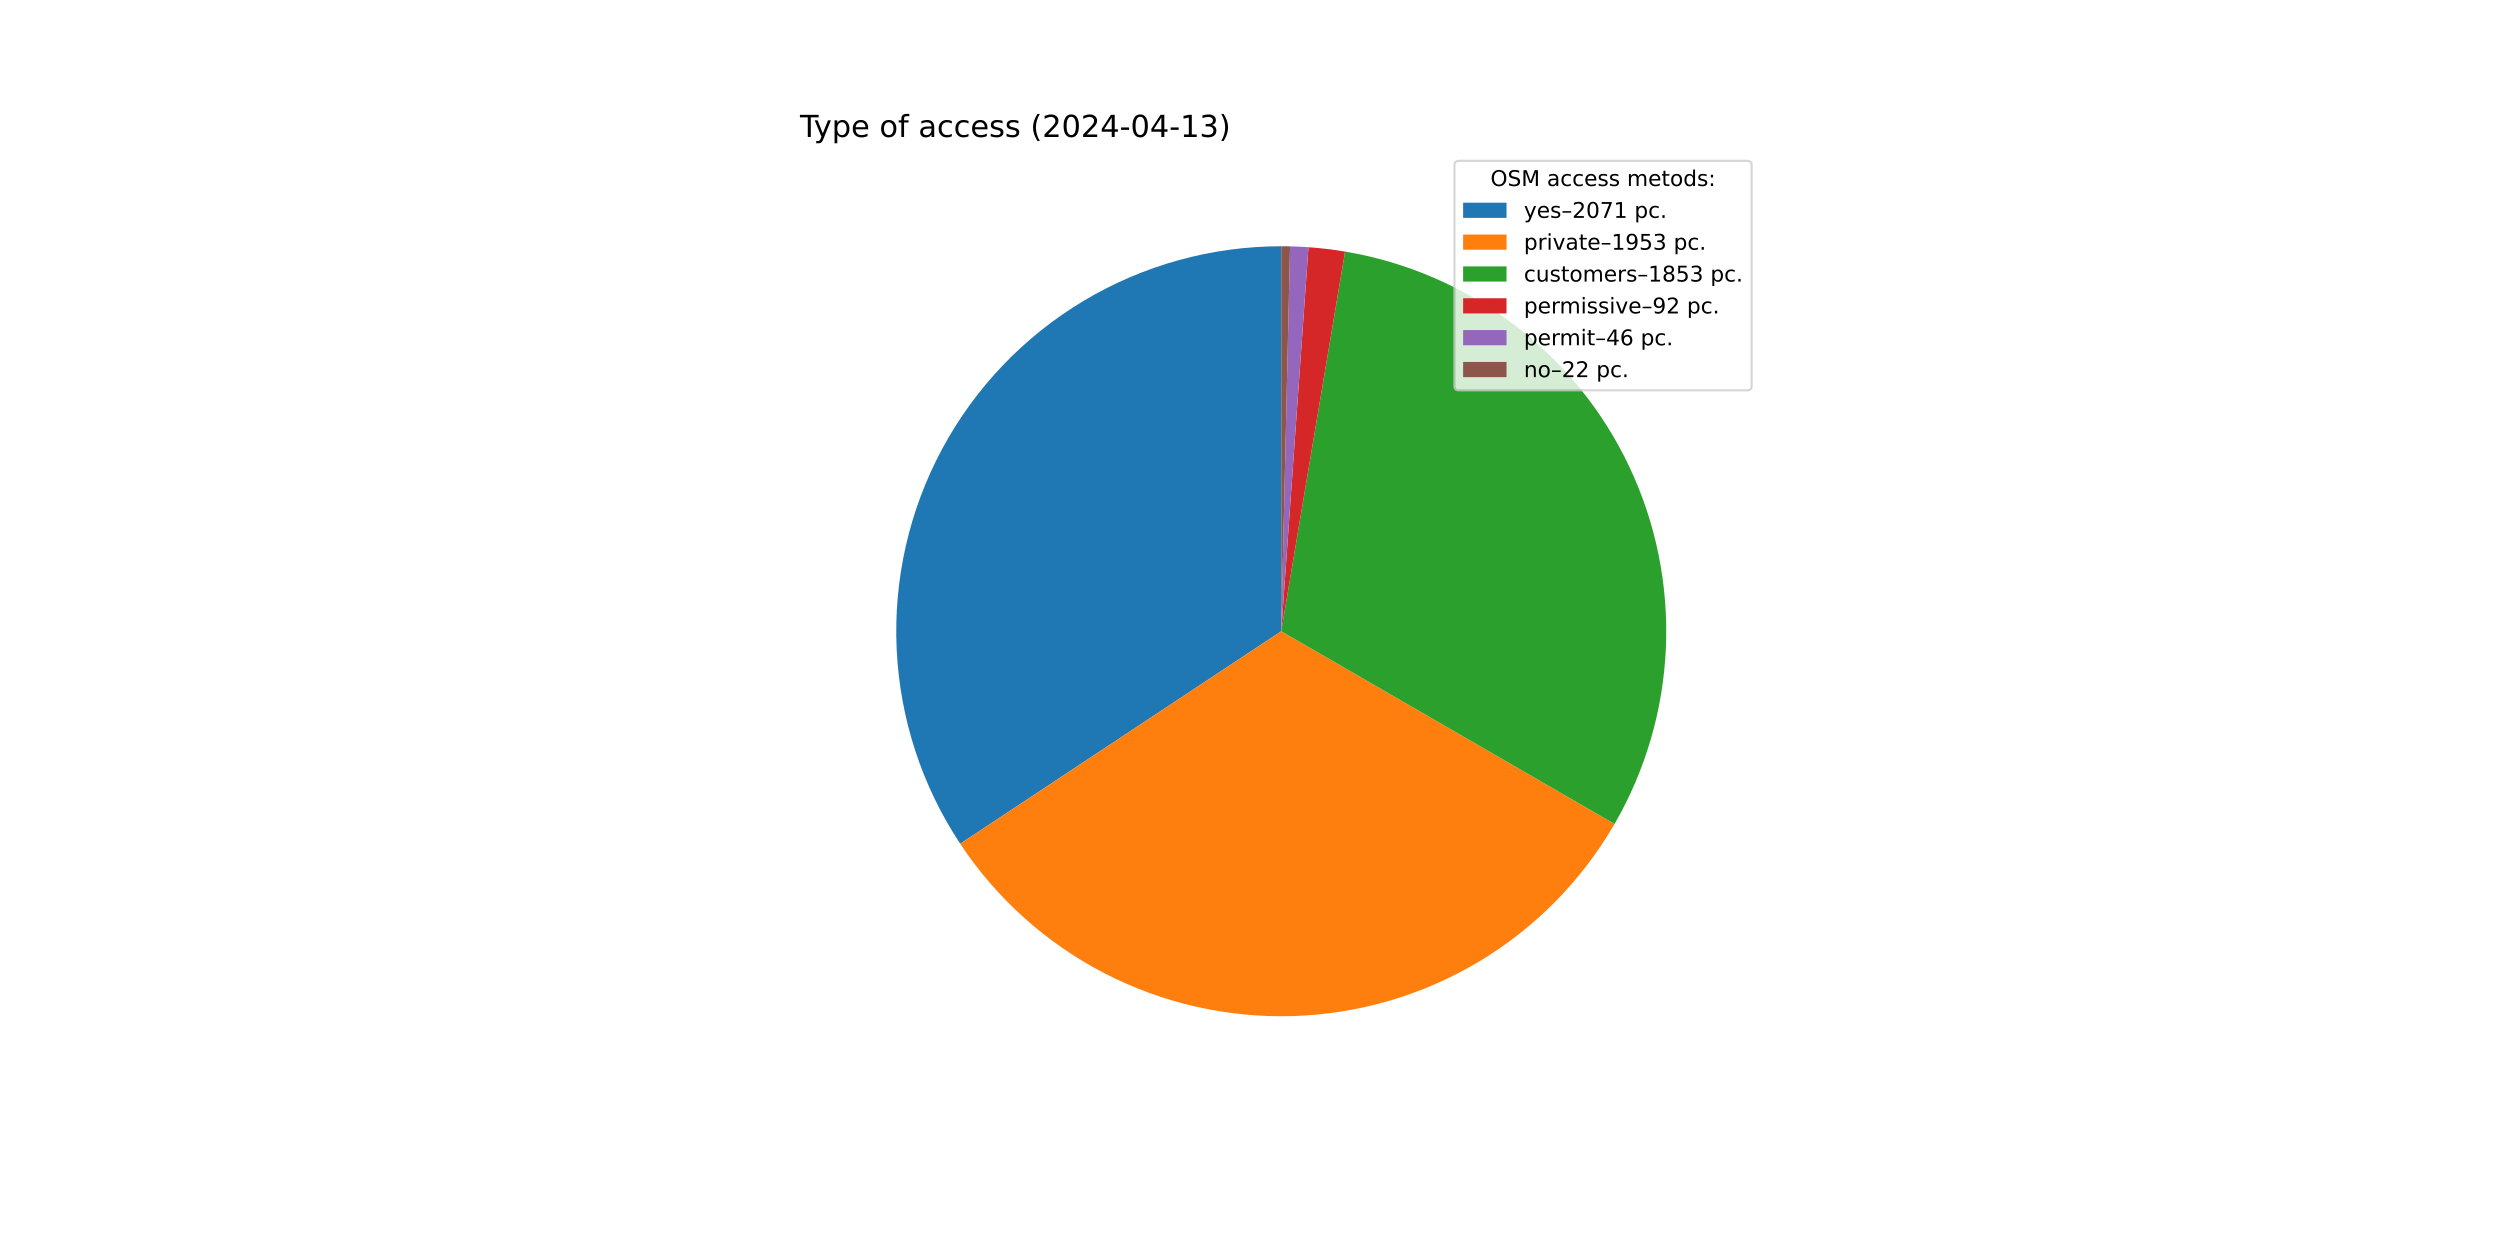
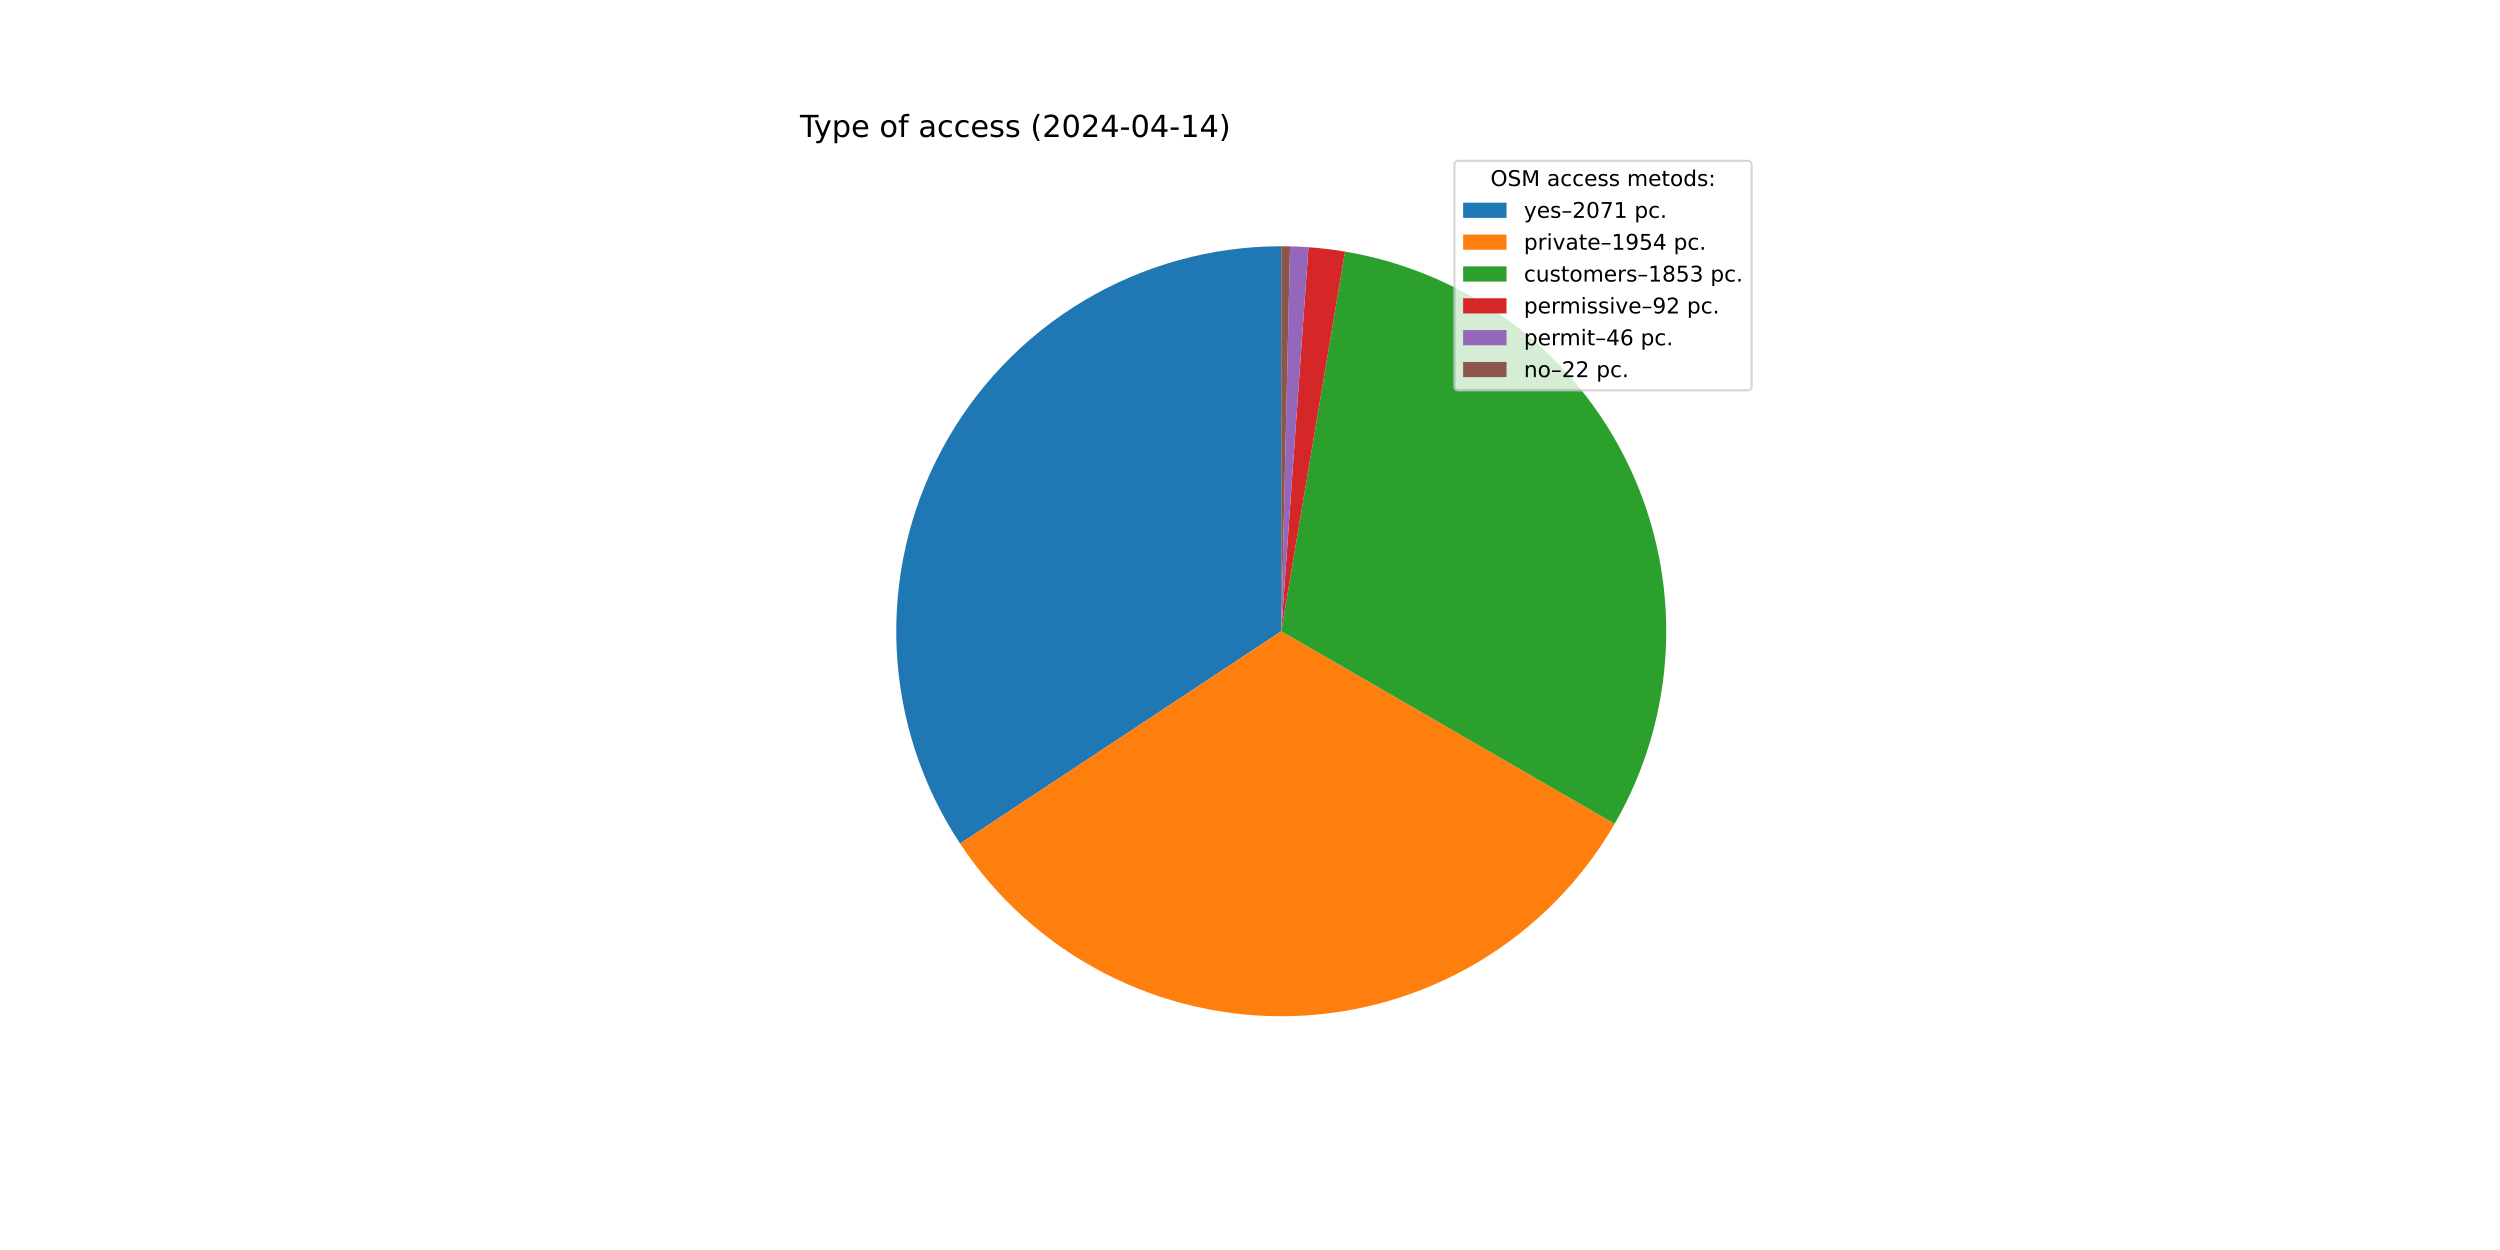
<svg xmlns="http://www.w3.org/2000/svg" xmlns:xlink="http://www.w3.org/1999/xlink" width="1152pt" height="576pt" viewBox="0 0 1152 576" version="1.1">
  <defs>
    <style type="text/css">*{stroke-linejoin: round; stroke-linecap: butt}</style>
  </defs>
  <g id="figure_1">
    <g id="patch_1">
      <path d="M 0 576  L 1152 576  L 1152 0  L 0 0  z " style="fill: #ffffff" />
    </g>
    <g id="axes_1">
      <g id="patch_2">
-         <path d="M 590.4 113.472  C 558.342 113.472 526.876 122.161 499.361 138.612  C 471.846 155.063 449.298 178.668 434.124 206.907  C 418.95 235.146 411.71 266.977 413.178 299.001  C 414.646 331.026 424.766 362.061 442.459 388.794  L 590.4 290.88  z " style="fill: #1f77b4" />
+         <path d="M 590.4 113.472  C 558.348 113.472 526.887 122.158 499.375 138.604  C 471.863 155.049 449.316 178.648 434.139 206.879  C 418.963 235.111 411.717 266.935 413.176 298.954  C 414.635 330.973 424.744 362.006 442.424 388.741  L 590.4 290.88  z " style="fill: #1f77b4" />
      </g>
      <g id="patch_3">
-         <path d="M 442.459 388.794  C 459.133 413.987 481.97 434.509 508.795 448.405  C 535.62 462.302 565.556 469.119 595.754 468.207  C 625.951 467.295 655.421 458.685 681.36 443.195  C 707.298 427.706 728.854 405.844 743.978 379.691  L 590.4 290.88  z " style="fill: #ff7f0e" />
+         <path d="M 442.424 388.741  C 459.095 413.949 481.934 434.484 508.767 448.391  C 535.599 462.297 565.545 469.119 595.753 468.207  C 625.961 467.295 655.441 458.679 681.386 443.18  C 707.33 427.68 728.889 405.805 744.009 379.637  L 590.4 290.88  z " style="fill: #ff7f0e" />
      </g>
      <g id="patch_4">
-         <path d="M 743.978 379.691  C 758.32 354.89 766.443 326.98 767.65 298.356  C 768.858 269.732 763.114 241.237 750.911 215.317  C 738.708 189.396 720.407 166.813 697.576 149.505  C 674.746 132.198 648.059 120.675 619.806 115.926  L 590.4 290.88  z " style="fill: #2ca02c" />
+         <path d="M 744.009 379.637  C 758.34 354.835 766.453 326.928 767.652 298.308  C 768.852 269.689 763.102 241.201 750.897 215.287  C 738.691 189.373 720.39 166.796 697.561 149.494  C 674.733 132.191 648.05 120.673 619.802 115.925  L 590.4 290.88  z " style="fill: #2ca02c" />
      </g>
      <g id="patch_5">
-         <path d="M 619.806 115.926  C 617.014 115.457 614.211 115.054 611.4 114.719  C 608.588 114.384 605.769 114.116 602.945 113.916  L 590.4 290.88  z " style="fill: #d62728" />
+         <path d="M 619.802 115.925  C 617.01 115.456 614.207 115.054 611.396 114.719  C 608.585 114.384 605.767 114.116 602.943 113.916  L 590.4 290.88  z " style="fill: #d62728" />
      </g>
      <g id="patch_6">
-         <path d="M 602.945 113.916  C 601.533 113.816 600.12 113.733 598.706 113.667  C 597.292 113.6 595.877 113.551 594.462 113.519  L 590.4 290.88  z " style="fill: #9467bd" />
+         <path d="M 602.943 113.916  C 601.531 113.816 600.118 113.733 598.704 113.666  C 597.291 113.6 595.876 113.551 594.461 113.518  L 590.4 290.88  z " style="fill: #9467bd" />
      </g>
      <g id="patch_7">
-         <path d="M 594.462 113.519  C 593.785 113.503 593.108 113.491 592.431 113.484  C 591.754 113.476 591.077 113.472 590.4 113.472  L 590.4 290.88  z " style="fill: #8c564b" />
+         <path d="M 594.461 113.518  C 593.784 113.503 593.108 113.491 592.431 113.484  C 591.754 113.476 591.077 113.472 590.4 113.472  L 590.4 290.88  z " style="fill: #8c564b" />
      </g>
      <g id="matplotlib.axis_1" />
      <g id="matplotlib.axis_2" />
      <g id="text_1">
        <g transform="translate(368.64 63.12) scale(0.14 -0.14)">
          <defs>
            <path id="DejaVuSans-54" d="M -19 4666  L 3928 4666  L 3928 4134  L 2272 4134  L 2272 0  L 1638 0  L 1638 4134  L -19 4134  L -19 4666  z " transform="scale(0.015625)" />
            <path id="DejaVuSans-79" d="M 2059 -325  Q 1816 -950 1584 -1140  Q 1353 -1331 966 -1331  L 506 -1331  L 506 -850  L 844 -850  Q 1081 -850 1212 -737  Q 1344 -625 1503 -206  L 1606 56  L 191 3500  L 800 3500  L 1894 763  L 2988 3500  L 3597 3500  L 2059 -325  z " transform="scale(0.015625)" />
            <path id="DejaVuSans-70" d="M 1159 525  L 1159 -1331  L 581 -1331  L 581 3500  L 1159 3500  L 1159 2969  Q 1341 3281 1617 3432  Q 1894 3584 2278 3584  Q 2916 3584 3314 3078  Q 3713 2572 3713 1747  Q 3713 922 3314 415  Q 2916 -91 2278 -91  Q 1894 -91 1617 61  Q 1341 213 1159 525  z M 3116 1747  Q 3116 2381 2855 2742  Q 2594 3103 2138 3103  Q 1681 3103 1420 2742  Q 1159 2381 1159 1747  Q 1159 1113 1420 752  Q 1681 391 2138 391  Q 2594 391 2855 752  Q 3116 1113 3116 1747  z " transform="scale(0.015625)" />
            <path id="DejaVuSans-65" d="M 3597 1894  L 3597 1613  L 953 1613  Q 991 1019 1311 708  Q 1631 397 2203 397  Q 2534 397 2845 478  Q 3156 559 3463 722  L 3463 178  Q 3153 47 2828 -22  Q 2503 -91 2169 -91  Q 1331 -91 842 396  Q 353 884 353 1716  Q 353 2575 817 3079  Q 1281 3584 2069 3584  Q 2775 3584 3186 3129  Q 3597 2675 3597 1894  z M 3022 2063  Q 3016 2534 2758 2815  Q 2500 3097 2075 3097  Q 1594 3097 1305 2825  Q 1016 2553 972 2059  L 3022 2063  z " transform="scale(0.015625)" />
            <path id="DejaVuSans-20" transform="scale(0.015625)" />
            <path id="DejaVuSans-6f" d="M 1959 3097  Q 1497 3097 1228 2736  Q 959 2375 959 1747  Q 959 1119 1226 758  Q 1494 397 1959 397  Q 2419 397 2687 759  Q 2956 1122 2956 1747  Q 2956 2369 2687 2733  Q 2419 3097 1959 3097  z M 1959 3584  Q 2709 3584 3137 3096  Q 3566 2609 3566 1747  Q 3566 888 3137 398  Q 2709 -91 1959 -91  Q 1206 -91 779 398  Q 353 888 353 1747  Q 353 2609 779 3096  Q 1206 3584 1959 3584  z " transform="scale(0.015625)" />
            <path id="DejaVuSans-66" d="M 2375 4863  L 2375 4384  L 1825 4384  Q 1516 4384 1395 4259  Q 1275 4134 1275 3809  L 1275 3500  L 2222 3500  L 2222 3053  L 1275 3053  L 1275 0  L 697 0  L 697 3053  L 147 3053  L 147 3500  L 697 3500  L 697 3744  Q 697 4328 969 4595  Q 1241 4863 1831 4863  L 2375 4863  z " transform="scale(0.015625)" />
            <path id="DejaVuSans-61" d="M 2194 1759  Q 1497 1759 1228 1600  Q 959 1441 959 1056  Q 959 750 1161 570  Q 1363 391 1709 391  Q 2188 391 2477 730  Q 2766 1069 2766 1631  L 2766 1759  L 2194 1759  z M 3341 1997  L 3341 0  L 2766 0  L 2766 531  Q 2569 213 2275 61  Q 1981 -91 1556 -91  Q 1019 -91 701 211  Q 384 513 384 1019  Q 384 1609 779 1909  Q 1175 2209 1959 2209  L 2766 2209  L 2766 2266  Q 2766 2663 2505 2880  Q 2244 3097 1772 3097  Q 1472 3097 1187 3025  Q 903 2953 641 2809  L 641 3341  Q 956 3463 1253 3523  Q 1550 3584 1831 3584  Q 2591 3584 2966 3190  Q 3341 2797 3341 1997  z " transform="scale(0.015625)" />
            <path id="DejaVuSans-63" d="M 3122 3366  L 3122 2828  Q 2878 2963 2633 3030  Q 2388 3097 2138 3097  Q 1578 3097 1268 2742  Q 959 2388 959 1747  Q 959 1106 1268 751  Q 1578 397 2138 397  Q 2388 397 2633 464  Q 2878 531 3122 666  L 3122 134  Q 2881 22 2623 -34  Q 2366 -91 2075 -91  Q 1284 -91 818 406  Q 353 903 353 1747  Q 353 2603 823 3093  Q 1294 3584 2113 3584  Q 2378 3584 2631 3529  Q 2884 3475 3122 3366  z " transform="scale(0.015625)" />
            <path id="DejaVuSans-73" d="M 2834 3397  L 2834 2853  Q 2591 2978 2328 3040  Q 2066 3103 1784 3103  Q 1356 3103 1142 2972  Q 928 2841 928 2578  Q 928 2378 1081 2264  Q 1234 2150 1697 2047  L 1894 2003  Q 2506 1872 2764 1633  Q 3022 1394 3022 966  Q 3022 478 2636 193  Q 2250 -91 1575 -91  Q 1294 -91 989 -36  Q 684 19 347 128  L 347 722  Q 666 556 975 473  Q 1284 391 1588 391  Q 1994 391 2212 530  Q 2431 669 2431 922  Q 2431 1156 2273 1281  Q 2116 1406 1581 1522  L 1381 1569  Q 847 1681 609 1914  Q 372 2147 372 2553  Q 372 3047 722 3315  Q 1072 3584 1716 3584  Q 2034 3584 2315 3537  Q 2597 3491 2834 3397  z " transform="scale(0.015625)" />
            <path id="DejaVuSans-28" d="M 1984 4856  Q 1566 4138 1362 3434  Q 1159 2731 1159 2009  Q 1159 1288 1364 580  Q 1569 -128 1984 -844  L 1484 -844  Q 1016 -109 783 600  Q 550 1309 550 2009  Q 550 2706 781 3412  Q 1013 4119 1484 4856  L 1984 4856  z " transform="scale(0.015625)" />
            <path id="DejaVuSans-32" d="M 1228 531  L 3431 531  L 3431 0  L 469 0  L 469 531  Q 828 903 1448 1529  Q 2069 2156 2228 2338  Q 2531 2678 2651 2914  Q 2772 3150 2772 3378  Q 2772 3750 2511 3984  Q 2250 4219 1831 4219  Q 1534 4219 1204 4116  Q 875 4013 500 3803  L 500 4441  Q 881 4594 1212 4672  Q 1544 4750 1819 4750  Q 2544 4750 2975 4387  Q 3406 4025 3406 3419  Q 3406 3131 3298 2873  Q 3191 2616 2906 2266  Q 2828 2175 2409 1742  Q 1991 1309 1228 531  z " transform="scale(0.015625)" />
            <path id="DejaVuSans-30" d="M 2034 4250  Q 1547 4250 1301 3770  Q 1056 3291 1056 2328  Q 1056 1369 1301 889  Q 1547 409 2034 409  Q 2525 409 2770 889  Q 3016 1369 3016 2328  Q 3016 3291 2770 3770  Q 2525 4250 2034 4250  z M 2034 4750  Q 2819 4750 3233 4129  Q 3647 3509 3647 2328  Q 3647 1150 3233 529  Q 2819 -91 2034 -91  Q 1250 -91 836 529  Q 422 1150 422 2328  Q 422 3509 836 4129  Q 1250 4750 2034 4750  z " transform="scale(0.015625)" />
            <path id="DejaVuSans-34" d="M 2419 4116  L 825 1625  L 2419 1625  L 2419 4116  z M 2253 4666  L 3047 4666  L 3047 1625  L 3713 1625  L 3713 1100  L 3047 1100  L 3047 0  L 2419 0  L 2419 1100  L 313 1100  L 313 1709  L 2253 4666  z " transform="scale(0.015625)" />
            <path id="DejaVuSans-2d" d="M 313 2009  L 1997 2009  L 1997 1497  L 313 1497  L 313 2009  z " transform="scale(0.015625)" />
            <path id="DejaVuSans-31" d="M 794 531  L 1825 531  L 1825 4091  L 703 3866  L 703 4441  L 1819 4666  L 2450 4666  L 2450 531  L 3481 531  L 3481 0  L 794 0  L 794 531  z " transform="scale(0.015625)" />
-             <path id="DejaVuSans-33" d="M 2597 2516  Q 3050 2419 3304 2112  Q 3559 1806 3559 1356  Q 3559 666 3084 287  Q 2609 -91 1734 -91  Q 1441 -91 1130 -33  Q 819 25 488 141  L 488 750  Q 750 597 1062 519  Q 1375 441 1716 441  Q 2309 441 2620 675  Q 2931 909 2931 1356  Q 2931 1769 2642 2001  Q 2353 2234 1838 2234  L 1294 2234  L 1294 2753  L 1863 2753  Q 2328 2753 2575 2939  Q 2822 3125 2822 3475  Q 2822 3834 2567 4026  Q 2313 4219 1838 4219  Q 1578 4219 1281 4162  Q 984 4106 628 3988  L 628 4550  Q 988 4650 1302 4700  Q 1616 4750 1894 4750  Q 2613 4750 3031 4423  Q 3450 4097 3450 3541  Q 3450 3153 3228 2886  Q 3006 2619 2597 2516  z " transform="scale(0.015625)" />
            <path id="DejaVuSans-29" d="M 513 4856  L 1013 4856  Q 1481 4119 1714 3412  Q 1947 2706 1947 2009  Q 1947 1309 1714 600  Q 1481 -109 1013 -844  L 513 -844  Q 928 -128 1133 580  Q 1338 1288 1338 2009  Q 1338 2731 1133 3434  Q 928 4138 513 4856  z " transform="scale(0.015625)" />
          </defs>
          <use xlink:href="#DejaVuSans-54" />
          <use xlink:href="#DejaVuSans-79" x="45.459" />
          <use xlink:href="#DejaVuSans-70" x="104.639" />
          <use xlink:href="#DejaVuSans-65" x="168.115" />
          <use xlink:href="#DejaVuSans-20" x="229.639" />
          <use xlink:href="#DejaVuSans-6f" x="261.426" />
          <use xlink:href="#DejaVuSans-66" x="322.607" />
          <use xlink:href="#DejaVuSans-20" x="357.812" />
          <use xlink:href="#DejaVuSans-61" x="389.6" />
          <use xlink:href="#DejaVuSans-63" x="450.879" />
          <use xlink:href="#DejaVuSans-63" x="505.859" />
          <use xlink:href="#DejaVuSans-65" x="560.84" />
          <use xlink:href="#DejaVuSans-73" x="622.363" />
          <use xlink:href="#DejaVuSans-73" x="674.463" />
          <use xlink:href="#DejaVuSans-20" x="726.562" />
          <use xlink:href="#DejaVuSans-28" x="758.35" />
          <use xlink:href="#DejaVuSans-32" x="797.363" />
          <use xlink:href="#DejaVuSans-30" x="860.986" />
          <use xlink:href="#DejaVuSans-32" x="924.609" />
          <use xlink:href="#DejaVuSans-34" x="988.232" />
          <use xlink:href="#DejaVuSans-2d" x="1051.855" />
          <use xlink:href="#DejaVuSans-30" x="1087.939" />
          <use xlink:href="#DejaVuSans-34" x="1151.562" />
          <use xlink:href="#DejaVuSans-2d" x="1215.186" />
          <use xlink:href="#DejaVuSans-31" x="1251.27" />
-           <use xlink:href="#DejaVuSans-33" x="1314.893" />
+           <use xlink:href="#DejaVuSans-34" x="1314.893" />
          <use xlink:href="#DejaVuSans-29" x="1378.516" />
        </g>
      </g>
      <g id="legend_1">
        <g id="patch_8">
          <path d="M 672.208 179.867  L 805.16 179.867  Q 807.16 179.867 807.16 177.867  L 807.16 76.12  Q 807.16 74.12 805.16 74.12  L 672.208 74.12  Q 670.208 74.12 670.208 76.12  L 670.208 177.867  Q 670.208 179.867 672.208 179.867  z " style="fill: #ffffff; opacity: 0.8; stroke: #cccccc; stroke-linejoin: miter" />
        </g>
        <g id="text_2">
          <g transform="translate(686.8038 85.71844) scale(0.1 -0.1)">
            <defs>
              <path id="DejaVuSans-4f" d="M 2522 4238  Q 1834 4238 1429 3725  Q 1025 3213 1025 2328  Q 1025 1447 1429 934  Q 1834 422 2522 422  Q 3209 422 3611 934  Q 4013 1447 4013 2328  Q 4013 3213 3611 3725  Q 3209 4238 2522 4238  z M 2522 4750  Q 3503 4750 4090 4092  Q 4678 3434 4678 2328  Q 4678 1225 4090 567  Q 3503 -91 2522 -91  Q 1538 -91 948 565  Q 359 1222 359 2328  Q 359 3434 948 4092  Q 1538 4750 2522 4750  z " transform="scale(0.015625)" />
              <path id="DejaVuSans-53" d="M 3425 4513  L 3425 3897  Q 3066 4069 2747 4153  Q 2428 4238 2131 4238  Q 1616 4238 1336 4038  Q 1056 3838 1056 3469  Q 1056 3159 1242 3001  Q 1428 2844 1947 2747  L 2328 2669  Q 3034 2534 3370 2195  Q 3706 1856 3706 1288  Q 3706 609 3251 259  Q 2797 -91 1919 -91  Q 1588 -91 1214 -16  Q 841 59 441 206  L 441 856  Q 825 641 1194 531  Q 1563 422 1919 422  Q 2459 422 2753 634  Q 3047 847 3047 1241  Q 3047 1584 2836 1778  Q 2625 1972 2144 2069  L 1759 2144  Q 1053 2284 737 2584  Q 422 2884 422 3419  Q 422 4038 858 4394  Q 1294 4750 2059 4750  Q 2388 4750 2728 4690  Q 3069 4631 3425 4513  z " transform="scale(0.015625)" />
              <path id="DejaVuSans-4d" d="M 628 4666  L 1569 4666  L 2759 1491  L 3956 4666  L 4897 4666  L 4897 0  L 4281 0  L 4281 4097  L 3078 897  L 2444 897  L 1241 4097  L 1241 0  L 628 0  L 628 4666  z " transform="scale(0.015625)" />
              <path id="DejaVuSans-6d" d="M 3328 2828  Q 3544 3216 3844 3400  Q 4144 3584 4550 3584  Q 5097 3584 5394 3201  Q 5691 2819 5691 2113  L 5691 0  L 5113 0  L 5113 2094  Q 5113 2597 4934 2840  Q 4756 3084 4391 3084  Q 3944 3084 3684 2787  Q 3425 2491 3425 1978  L 3425 0  L 2847 0  L 2847 2094  Q 2847 2600 2669 2842  Q 2491 3084 2119 3084  Q 1678 3084 1418 2786  Q 1159 2488 1159 1978  L 1159 0  L 581 0  L 581 3500  L 1159 3500  L 1159 2956  Q 1356 3278 1631 3431  Q 1906 3584 2284 3584  Q 2666 3584 2933 3390  Q 3200 3197 3328 2828  z " transform="scale(0.015625)" />
              <path id="DejaVuSans-74" d="M 1172 4494  L 1172 3500  L 2356 3500  L 2356 3053  L 1172 3053  L 1172 1153  Q 1172 725 1289 603  Q 1406 481 1766 481  L 2356 481  L 2356 0  L 1766 0  Q 1100 0 847 248  Q 594 497 594 1153  L 594 3053  L 172 3053  L 172 3500  L 594 3500  L 594 4494  L 1172 4494  z " transform="scale(0.015625)" />
              <path id="DejaVuSans-64" d="M 2906 2969  L 2906 4863  L 3481 4863  L 3481 0  L 2906 0  L 2906 525  Q 2725 213 2448 61  Q 2172 -91 1784 -91  Q 1150 -91 751 415  Q 353 922 353 1747  Q 353 2572 751 3078  Q 1150 3584 1784 3584  Q 2172 3584 2448 3432  Q 2725 3281 2906 2969  z M 947 1747  Q 947 1113 1208 752  Q 1469 391 1925 391  Q 2381 391 2643 752  Q 2906 1113 2906 1747  Q 2906 2381 2643 2742  Q 2381 3103 1925 3103  Q 1469 3103 1208 2742  Q 947 2381 947 1747  z " transform="scale(0.015625)" />
              <path id="DejaVuSans-3a" d="M 750 794  L 1409 794  L 1409 0  L 750 0  L 750 794  z M 750 3309  L 1409 3309  L 1409 2516  L 750 2516  L 750 3309  z " transform="scale(0.015625)" />
            </defs>
            <use xlink:href="#DejaVuSans-4f" />
            <use xlink:href="#DejaVuSans-53" x="78.711" />
            <use xlink:href="#DejaVuSans-4d" x="142.188" />
            <use xlink:href="#DejaVuSans-20" x="228.467" />
            <use xlink:href="#DejaVuSans-61" x="260.254" />
            <use xlink:href="#DejaVuSans-63" x="321.533" />
            <use xlink:href="#DejaVuSans-63" x="376.514" />
            <use xlink:href="#DejaVuSans-65" x="431.494" />
            <use xlink:href="#DejaVuSans-73" x="493.018" />
            <use xlink:href="#DejaVuSans-73" x="545.117" />
            <use xlink:href="#DejaVuSans-20" x="597.217" />
            <use xlink:href="#DejaVuSans-6d" x="629.004" />
            <use xlink:href="#DejaVuSans-65" x="726.416" />
            <use xlink:href="#DejaVuSans-74" x="787.939" />
            <use xlink:href="#DejaVuSans-6f" x="827.148" />
            <use xlink:href="#DejaVuSans-64" x="888.33" />
            <use xlink:href="#DejaVuSans-73" x="951.807" />
            <use xlink:href="#DejaVuSans-3a" x="1003.906" />
          </g>
        </g>
        <g id="patch_9">
          <path d="M 674.208 100.397  L 694.208 100.397  L 694.208 93.397  L 674.208 93.397  z " style="fill: #1f77b4" />
        </g>
        <g id="text_3">
          <g transform="translate(702.2084 100.3966) scale(0.1 -0.1)">
            <defs>
              <path id="DejaVuSans-2013" d="M 313 1978  L 2888 1978  L 2888 1528  L 313 1528  L 313 1978  z " transform="scale(0.015625)" />
              <path id="DejaVuSans-37" d="M 525 4666  L 3525 4666  L 3525 4397  L 1831 0  L 1172 0  L 2766 4134  L 525 4134  L 525 4666  z " transform="scale(0.015625)" />
              <path id="DejaVuSans-2e" d="M 684 794  L 1344 794  L 1344 0  L 684 0  L 684 794  z " transform="scale(0.015625)" />
            </defs>
            <use xlink:href="#DejaVuSans-79" />
            <use xlink:href="#DejaVuSans-65" x="59.18" />
            <use xlink:href="#DejaVuSans-73" x="120.703" />
            <use xlink:href="#DejaVuSans-2013" x="172.803" />
            <use xlink:href="#DejaVuSans-32" x="222.803" />
            <use xlink:href="#DejaVuSans-30" x="286.426" />
            <use xlink:href="#DejaVuSans-37" x="350.049" />
            <use xlink:href="#DejaVuSans-31" x="413.672" />
            <use xlink:href="#DejaVuSans-20" x="477.295" />
            <use xlink:href="#DejaVuSans-70" x="509.082" />
            <use xlink:href="#DejaVuSans-63" x="572.559" />
            <use xlink:href="#DejaVuSans-2e" x="627.539" />
          </g>
        </g>
        <g id="patch_10">
          <path d="M 674.208 115.075  L 694.208 115.075  L 694.208 108.075  L 674.208 108.075  z " style="fill: #ff7f0e" />
        </g>
        <g id="text_4">
          <g transform="translate(702.2084 115.0747) scale(0.1 -0.1)">
            <defs>
              <path id="DejaVuSans-72" d="M 2631 2963  Q 2534 3019 2420 3045  Q 2306 3072 2169 3072  Q 1681 3072 1420 2755  Q 1159 2438 1159 1844  L 1159 0  L 581 0  L 581 3500  L 1159 3500  L 1159 2956  Q 1341 3275 1631 3429  Q 1922 3584 2338 3584  Q 2397 3584 2469 3576  Q 2541 3569 2628 3553  L 2631 2963  z " transform="scale(0.015625)" />
              <path id="DejaVuSans-69" d="M 603 3500  L 1178 3500  L 1178 0  L 603 0  L 603 3500  z M 603 4863  L 1178 4863  L 1178 4134  L 603 4134  L 603 4863  z " transform="scale(0.015625)" />
              <path id="DejaVuSans-76" d="M 191 3500  L 800 3500  L 1894 563  L 2988 3500  L 3597 3500  L 2284 0  L 1503 0  L 191 3500  z " transform="scale(0.015625)" />
              <path id="DejaVuSans-39" d="M 703 97  L 703 672  Q 941 559 1184 500  Q 1428 441 1663 441  Q 2288 441 2617 861  Q 2947 1281 2994 2138  Q 2813 1869 2534 1725  Q 2256 1581 1919 1581  Q 1219 1581 811 2004  Q 403 2428 403 3163  Q 403 3881 828 4315  Q 1253 4750 1959 4750  Q 2769 4750 3195 4129  Q 3622 3509 3622 2328  Q 3622 1225 3098 567  Q 2575 -91 1691 -91  Q 1453 -91 1209 -44  Q 966 3 703 97  z M 1959 2075  Q 2384 2075 2632 2365  Q 2881 2656 2881 3163  Q 2881 3666 2632 3958  Q 2384 4250 1959 4250  Q 1534 4250 1286 3958  Q 1038 3666 1038 3163  Q 1038 2656 1286 2365  Q 1534 2075 1959 2075  z " transform="scale(0.015625)" />
              <path id="DejaVuSans-35" d="M 691 4666  L 3169 4666  L 3169 4134  L 1269 4134  L 1269 2991  Q 1406 3038 1543 3061  Q 1681 3084 1819 3084  Q 2600 3084 3056 2656  Q 3513 2228 3513 1497  Q 3513 744 3044 326  Q 2575 -91 1722 -91  Q 1428 -91 1123 -41  Q 819 9 494 109  L 494 744  Q 775 591 1075 516  Q 1375 441 1709 441  Q 2250 441 2565 725  Q 2881 1009 2881 1497  Q 2881 1984 2565 2268  Q 2250 2553 1709 2553  Q 1456 2553 1204 2497  Q 953 2441 691 2322  L 691 4666  z " transform="scale(0.015625)" />
            </defs>
            <use xlink:href="#DejaVuSans-70" />
            <use xlink:href="#DejaVuSans-72" x="63.477" />
            <use xlink:href="#DejaVuSans-69" x="104.59" />
            <use xlink:href="#DejaVuSans-76" x="132.373" />
            <use xlink:href="#DejaVuSans-61" x="191.553" />
            <use xlink:href="#DejaVuSans-74" x="252.832" />
            <use xlink:href="#DejaVuSans-65" x="292.041" />
            <use xlink:href="#DejaVuSans-2013" x="353.564" />
            <use xlink:href="#DejaVuSans-31" x="403.564" />
            <use xlink:href="#DejaVuSans-39" x="467.188" />
            <use xlink:href="#DejaVuSans-35" x="530.811" />
-             <use xlink:href="#DejaVuSans-33" x="594.434" />
+             <use xlink:href="#DejaVuSans-34" x="594.434" />
            <use xlink:href="#DejaVuSans-20" x="658.057" />
            <use xlink:href="#DejaVuSans-70" x="689.844" />
            <use xlink:href="#DejaVuSans-63" x="753.32" />
            <use xlink:href="#DejaVuSans-2e" x="808.301" />
          </g>
        </g>
        <g id="patch_11">
          <path d="M 674.208 129.753  L 694.208 129.753  L 694.208 122.753  L 674.208 122.753  z " style="fill: #2ca02c" />
        </g>
        <g id="text_5">
          <g transform="translate(702.2084 129.7528) scale(0.1 -0.1)">
            <defs>
              <path id="DejaVuSans-75" d="M 544 1381  L 544 3500  L 1119 3500  L 1119 1403  Q 1119 906 1312 657  Q 1506 409 1894 409  Q 2359 409 2629 706  Q 2900 1003 2900 1516  L 2900 3500  L 3475 3500  L 3475 0  L 2900 0  L 2900 538  Q 2691 219 2414 64  Q 2138 -91 1772 -91  Q 1169 -91 856 284  Q 544 659 544 1381  z M 1991 3584  L 1991 3584  z " transform="scale(0.015625)" />
              <path id="DejaVuSans-38" d="M 2034 2216  Q 1584 2216 1326 1975  Q 1069 1734 1069 1313  Q 1069 891 1326 650  Q 1584 409 2034 409  Q 2484 409 2743 651  Q 3003 894 3003 1313  Q 3003 1734 2745 1975  Q 2488 2216 2034 2216  z M 1403 2484  Q 997 2584 770 2862  Q 544 3141 544 3541  Q 544 4100 942 4425  Q 1341 4750 2034 4750  Q 2731 4750 3128 4425  Q 3525 4100 3525 3541  Q 3525 3141 3298 2862  Q 3072 2584 2669 2484  Q 3125 2378 3379 2068  Q 3634 1759 3634 1313  Q 3634 634 3220 271  Q 2806 -91 2034 -91  Q 1263 -91 848 271  Q 434 634 434 1313  Q 434 1759 690 2068  Q 947 2378 1403 2484  z M 1172 3481  Q 1172 3119 1398 2916  Q 1625 2713 2034 2713  Q 2441 2713 2670 2916  Q 2900 3119 2900 3481  Q 2900 3844 2670 4047  Q 2441 4250 2034 4250  Q 1625 4250 1398 4047  Q 1172 3844 1172 3481  z " transform="scale(0.015625)" />
+               <path id="DejaVuSans-33" d="M 2597 2516  Q 3050 2419 3304 2112  Q 3559 1806 3559 1356  Q 3559 666 3084 287  Q 2609 -91 1734 -91  Q 1441 -91 1130 -33  Q 819 25 488 141  L 488 750  Q 750 597 1062 519  Q 1375 441 1716 441  Q 2309 441 2620 675  Q 2931 909 2931 1356  Q 2931 1769 2642 2001  Q 2353 2234 1838 2234  L 1294 2234  L 1294 2753  L 1863 2753  Q 2328 2753 2575 2939  Q 2822 3125 2822 3475  Q 2822 3834 2567 4026  Q 2313 4219 1838 4219  Q 1578 4219 1281 4162  Q 984 4106 628 3988  L 628 4550  Q 988 4650 1302 4700  Q 1616 4750 1894 4750  Q 2613 4750 3031 4423  Q 3450 4097 3450 3541  Q 3450 3153 3228 2886  Q 3006 2619 2597 2516  z " transform="scale(0.015625)" />
            </defs>
            <use xlink:href="#DejaVuSans-63" />
            <use xlink:href="#DejaVuSans-75" x="54.98" />
            <use xlink:href="#DejaVuSans-73" x="118.359" />
            <use xlink:href="#DejaVuSans-74" x="170.459" />
            <use xlink:href="#DejaVuSans-6f" x="209.668" />
            <use xlink:href="#DejaVuSans-6d" x="270.85" />
            <use xlink:href="#DejaVuSans-65" x="368.262" />
            <use xlink:href="#DejaVuSans-72" x="429.785" />
            <use xlink:href="#DejaVuSans-73" x="470.898" />
            <use xlink:href="#DejaVuSans-2013" x="522.998" />
            <use xlink:href="#DejaVuSans-31" x="572.998" />
            <use xlink:href="#DejaVuSans-38" x="636.621" />
            <use xlink:href="#DejaVuSans-35" x="700.244" />
            <use xlink:href="#DejaVuSans-33" x="763.867" />
            <use xlink:href="#DejaVuSans-20" x="827.49" />
            <use xlink:href="#DejaVuSans-70" x="859.277" />
            <use xlink:href="#DejaVuSans-63" x="922.754" />
            <use xlink:href="#DejaVuSans-2e" x="977.734" />
          </g>
        </g>
        <g id="patch_12">
          <path d="M 674.208 144.431  L 694.208 144.431  L 694.208 137.431  L 674.208 137.431  z " style="fill: #d62728" />
        </g>
        <g id="text_6">
          <g transform="translate(702.2084 144.4309) scale(0.1 -0.1)">
            <use xlink:href="#DejaVuSans-70" />
            <use xlink:href="#DejaVuSans-65" x="63.477" />
            <use xlink:href="#DejaVuSans-72" x="125" />
            <use xlink:href="#DejaVuSans-6d" x="164.363" />
            <use xlink:href="#DejaVuSans-69" x="261.775" />
            <use xlink:href="#DejaVuSans-73" x="289.559" />
            <use xlink:href="#DejaVuSans-73" x="341.658" />
            <use xlink:href="#DejaVuSans-69" x="393.758" />
            <use xlink:href="#DejaVuSans-76" x="421.541" />
            <use xlink:href="#DejaVuSans-65" x="480.721" />
            <use xlink:href="#DejaVuSans-2013" x="542.244" />
            <use xlink:href="#DejaVuSans-39" x="592.244" />
            <use xlink:href="#DejaVuSans-32" x="655.867" />
            <use xlink:href="#DejaVuSans-20" x="719.49" />
            <use xlink:href="#DejaVuSans-70" x="751.277" />
            <use xlink:href="#DejaVuSans-63" x="814.754" />
            <use xlink:href="#DejaVuSans-2e" x="869.734" />
          </g>
        </g>
        <g id="patch_13">
          <path d="M 674.208 159.109  L 694.208 159.109  L 694.208 152.109  L 674.208 152.109  z " style="fill: #9467bd" />
        </g>
        <g id="text_7">
          <g transform="translate(702.2084 159.1091) scale(0.1 -0.1)">
            <defs>
              <path id="DejaVuSans-36" d="M 2113 2584  Q 1688 2584 1439 2293  Q 1191 2003 1191 1497  Q 1191 994 1439 701  Q 1688 409 2113 409  Q 2538 409 2786 701  Q 3034 994 3034 1497  Q 3034 2003 2786 2293  Q 2538 2584 2113 2584  z M 3366 4563  L 3366 3988  Q 3128 4100 2886 4159  Q 2644 4219 2406 4219  Q 1781 4219 1451 3797  Q 1122 3375 1075 2522  Q 1259 2794 1537 2939  Q 1816 3084 2150 3084  Q 2853 3084 3261 2657  Q 3669 2231 3669 1497  Q 3669 778 3244 343  Q 2819 -91 2113 -91  Q 1303 -91 875 529  Q 447 1150 447 2328  Q 447 3434 972 4092  Q 1497 4750 2381 4750  Q 2619 4750 2861 4703  Q 3103 4656 3366 4563  z " transform="scale(0.015625)" />
            </defs>
            <use xlink:href="#DejaVuSans-70" />
            <use xlink:href="#DejaVuSans-65" x="63.477" />
            <use xlink:href="#DejaVuSans-72" x="125" />
            <use xlink:href="#DejaVuSans-6d" x="164.363" />
            <use xlink:href="#DejaVuSans-69" x="261.775" />
            <use xlink:href="#DejaVuSans-74" x="289.559" />
            <use xlink:href="#DejaVuSans-2013" x="328.768" />
            <use xlink:href="#DejaVuSans-34" x="378.768" />
            <use xlink:href="#DejaVuSans-36" x="442.391" />
            <use xlink:href="#DejaVuSans-20" x="506.014" />
            <use xlink:href="#DejaVuSans-70" x="537.801" />
            <use xlink:href="#DejaVuSans-63" x="601.277" />
            <use xlink:href="#DejaVuSans-2e" x="656.258" />
          </g>
        </g>
        <g id="patch_14">
          <path d="M 674.208 173.787  L 694.208 173.787  L 694.208 166.787  L 674.208 166.787  z " style="fill: #8c564b" />
        </g>
        <g id="text_8">
          <g transform="translate(702.2084 173.7872) scale(0.1 -0.1)">
            <defs>
              <path id="DejaVuSans-6e" d="M 3513 2113  L 3513 0  L 2938 0  L 2938 2094  Q 2938 2591 2744 2837  Q 2550 3084 2163 3084  Q 1697 3084 1428 2787  Q 1159 2491 1159 1978  L 1159 0  L 581 0  L 581 3500  L 1159 3500  L 1159 2956  Q 1366 3272 1645 3428  Q 1925 3584 2291 3584  Q 2894 3584 3203 3211  Q 3513 2838 3513 2113  z " transform="scale(0.015625)" />
            </defs>
            <use xlink:href="#DejaVuSans-6e" />
            <use xlink:href="#DejaVuSans-6f" x="63.379" />
            <use xlink:href="#DejaVuSans-2013" x="124.561" />
            <use xlink:href="#DejaVuSans-32" x="174.561" />
            <use xlink:href="#DejaVuSans-32" x="238.184" />
            <use xlink:href="#DejaVuSans-20" x="301.807" />
            <use xlink:href="#DejaVuSans-70" x="333.594" />
            <use xlink:href="#DejaVuSans-63" x="397.07" />
            <use xlink:href="#DejaVuSans-2e" x="452.051" />
          </g>
        </g>
      </g>
    </g>
  </g>
</svg>
